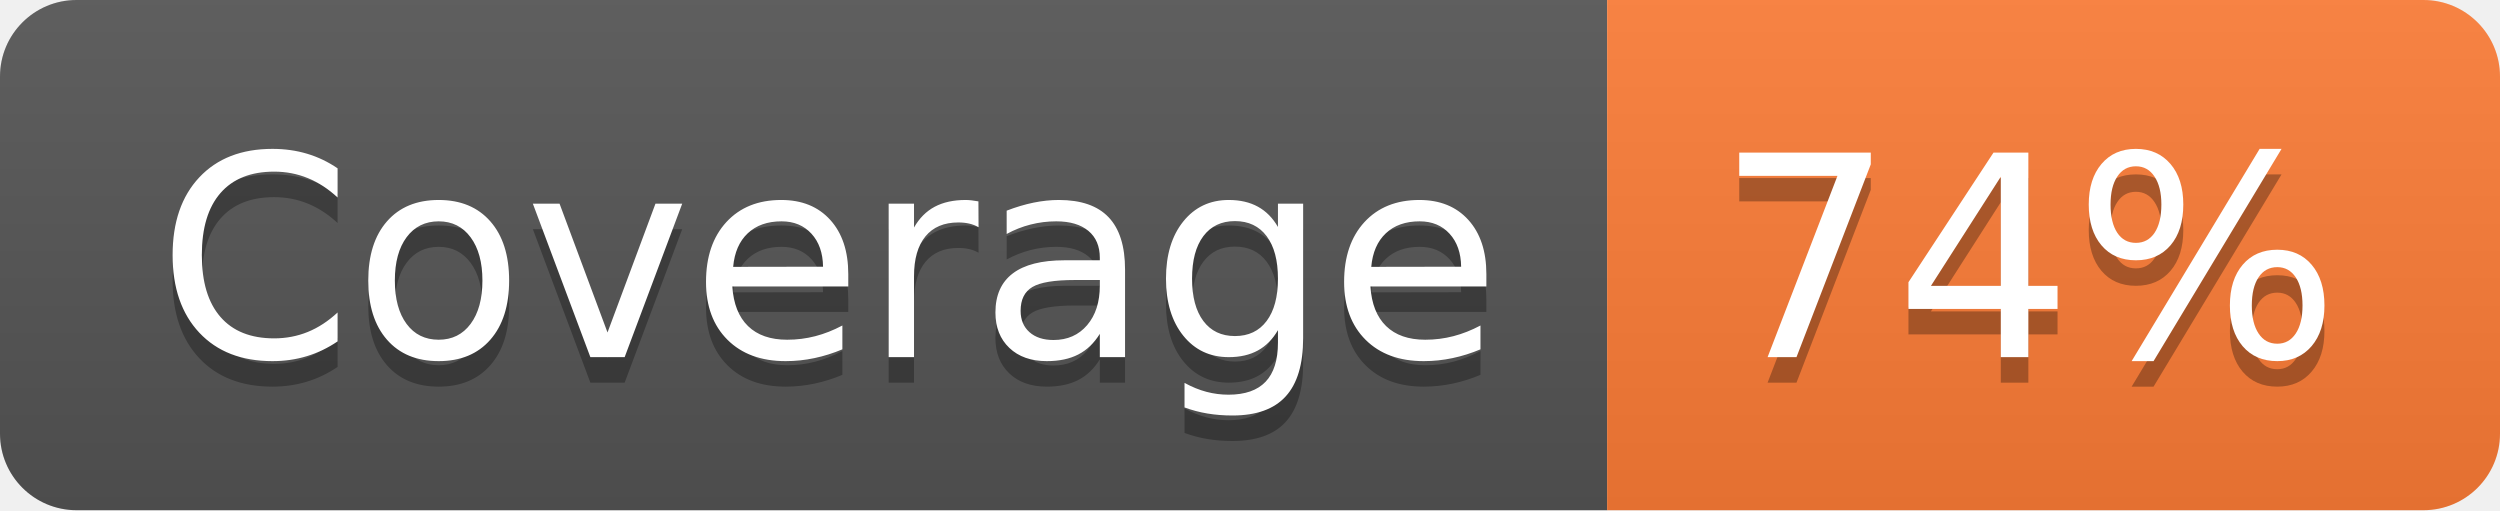
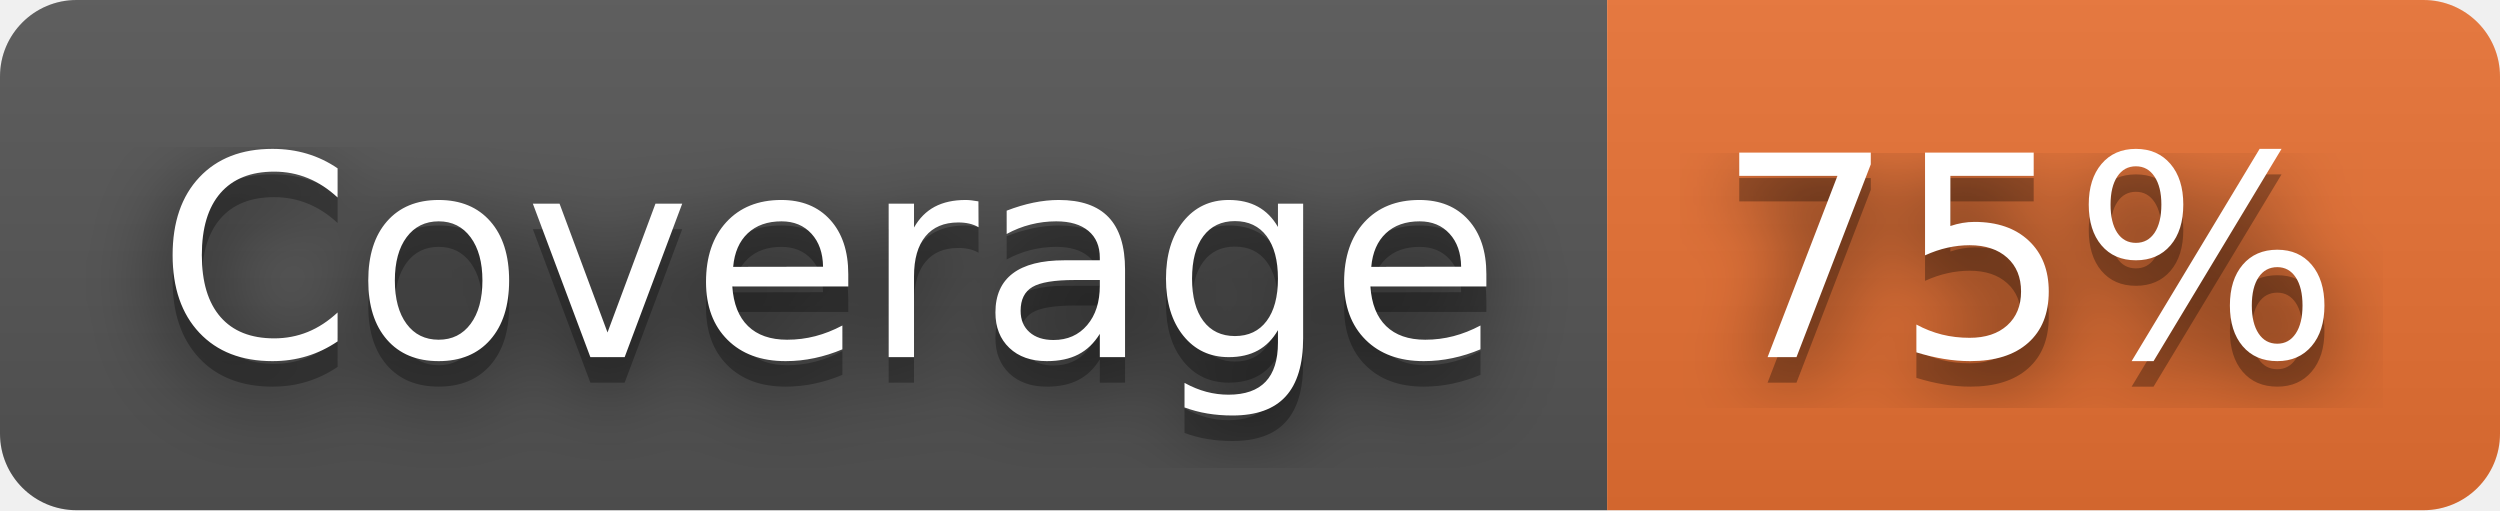
- <svg xmlns="http://www.w3.org/2000/svg" width="98" height="20" role="img" aria-label="Coverage: 74%">
+ <svg xmlns="http://www.w3.org/2000/svg" width="98" height="20" role="img" aria-label="Coverage: 75%">
+   <filter id="blur">
+     <feGaussianBlur stdDeviation="16" />
+   </filter>
  <linearGradient id="s" x2="0" y2="100%">
    <stop offset="0" stop-color="#bbb" stop-opacity=".1" />
    <stop offset="1" stop-opacity=".1" />
  </linearGradient>
  <clipPath id="r">
-     <rect width="98" height="20" rx="3" fill="#fff" />
+     <rect width="98" height="20" rx="3" />
  </clipPath>
  <g clip-path="url(#r)">
    <rect width="63" height="20" fill="#555" />
-     <rect x="63" width="35" height="20" fill="#fe7d37" />
+     <rect x="63" width="35" height="20" fill="#ea7233" />
    <rect width="98" height="20" fill="url(#s)" />
  </g>
  <g fill="#fff" text-anchor="middle" font-family="Verdana,Geneva,DejaVu Sans,sans-serif" text-rendering="geometricPrecision" font-size="110">
-     <text aria-hidden="true" x="325" y="150" fill="#010101" fill-opacity=".3" transform="scale(.1)" textLength="530">Coverage</text>
-     <text x="325" y="140" transform="scale(.1)" fill="#fff" textLength="530">Coverage</text>
-     <text aria-hidden="true" x="795" y="150" fill="#010101" fill-opacity=".3" transform="scale(.1)" textLength="250">74%</text>
-     <text x="795" y="140" transform="scale(.1)" fill="#fff" textLength="250">74%</text>
+     <g transform="scale(.1)">
+       <g aria-hidden="true" fill="#010101">
+         <text x="325" y="150" fill-opacity=".8" filter="url(#blur)" textLength="530">Coverage</text>
+         <text x="325" y="150" fill-opacity=".3" textLength="530">Coverage</text>
+       </g>
+       <text x="325" y="140" textLength="530">Coverage</text>
+     </g>
+     <g transform="scale(.1)">
+       <g aria-hidden="true" fill="#010101">
+         <text x="795" y="150" fill-opacity=".8" filter="url(#blur)" textLength="250">75%</text>
+         <text x="795" y="150" fill-opacity=".3" textLength="250">75%</text>
+       </g>
+       <text x="795" y="140" textLength="250">75%</text>
+     </g>
  </g>
</svg>
